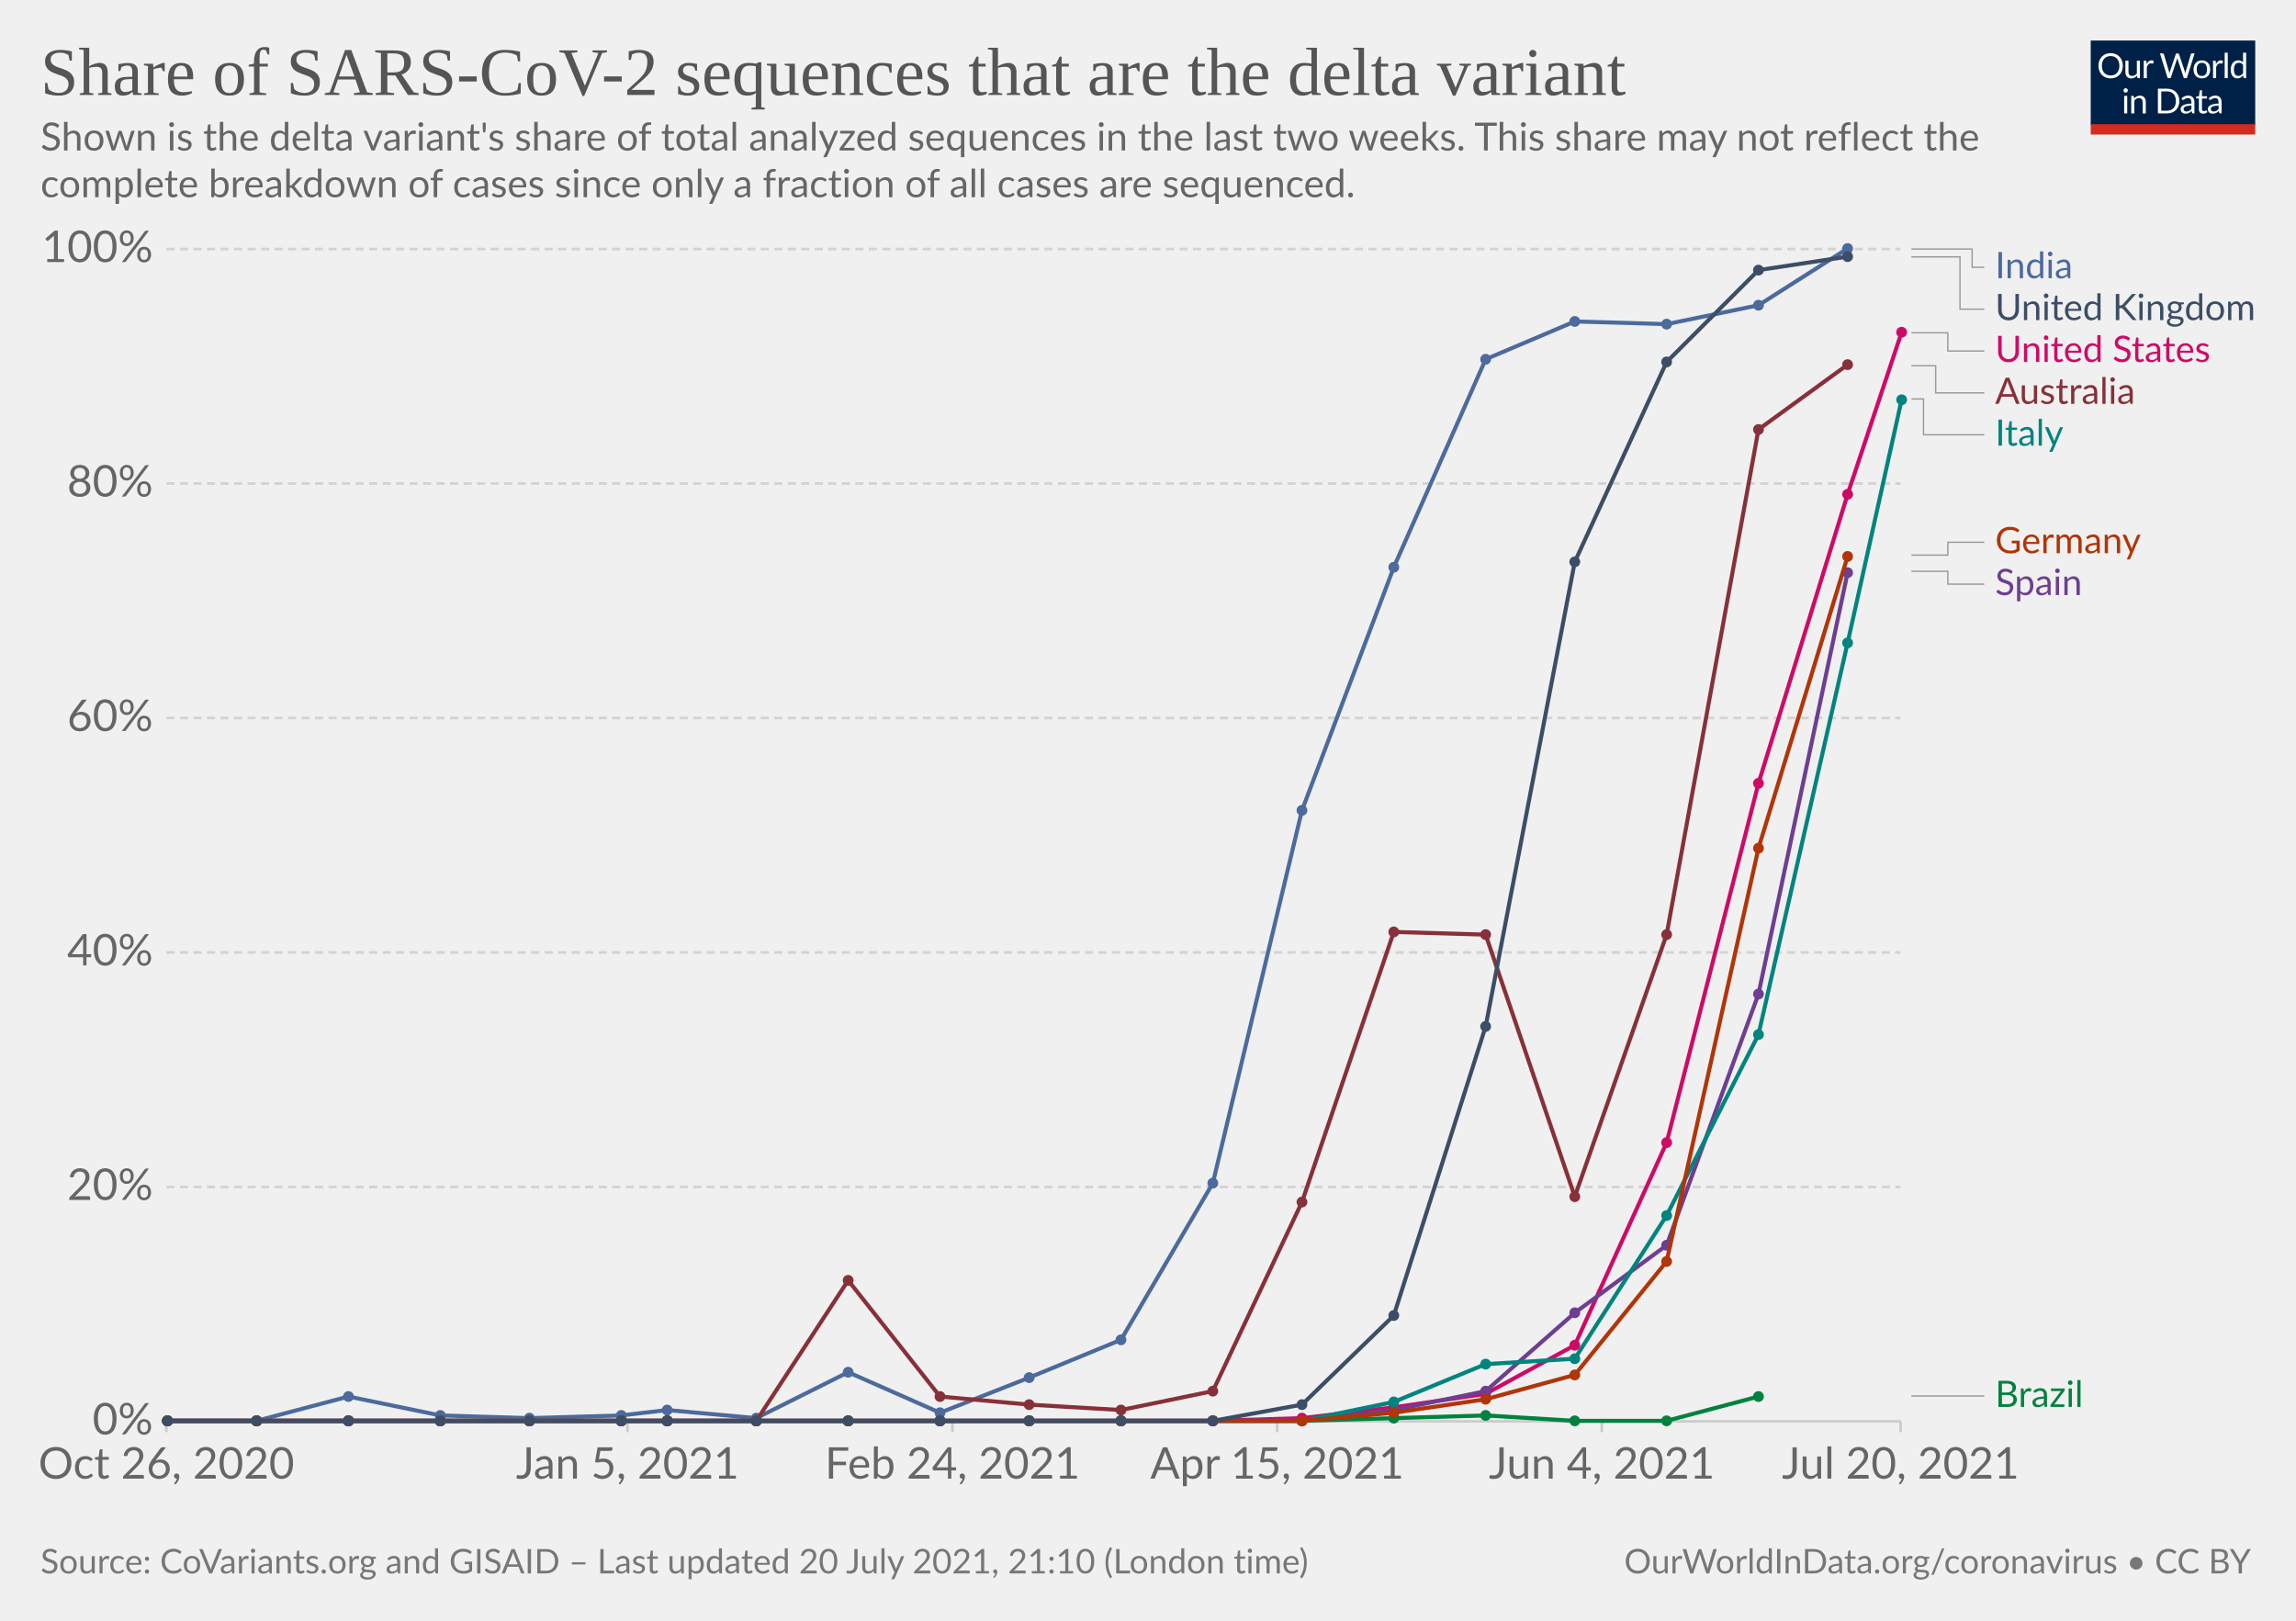
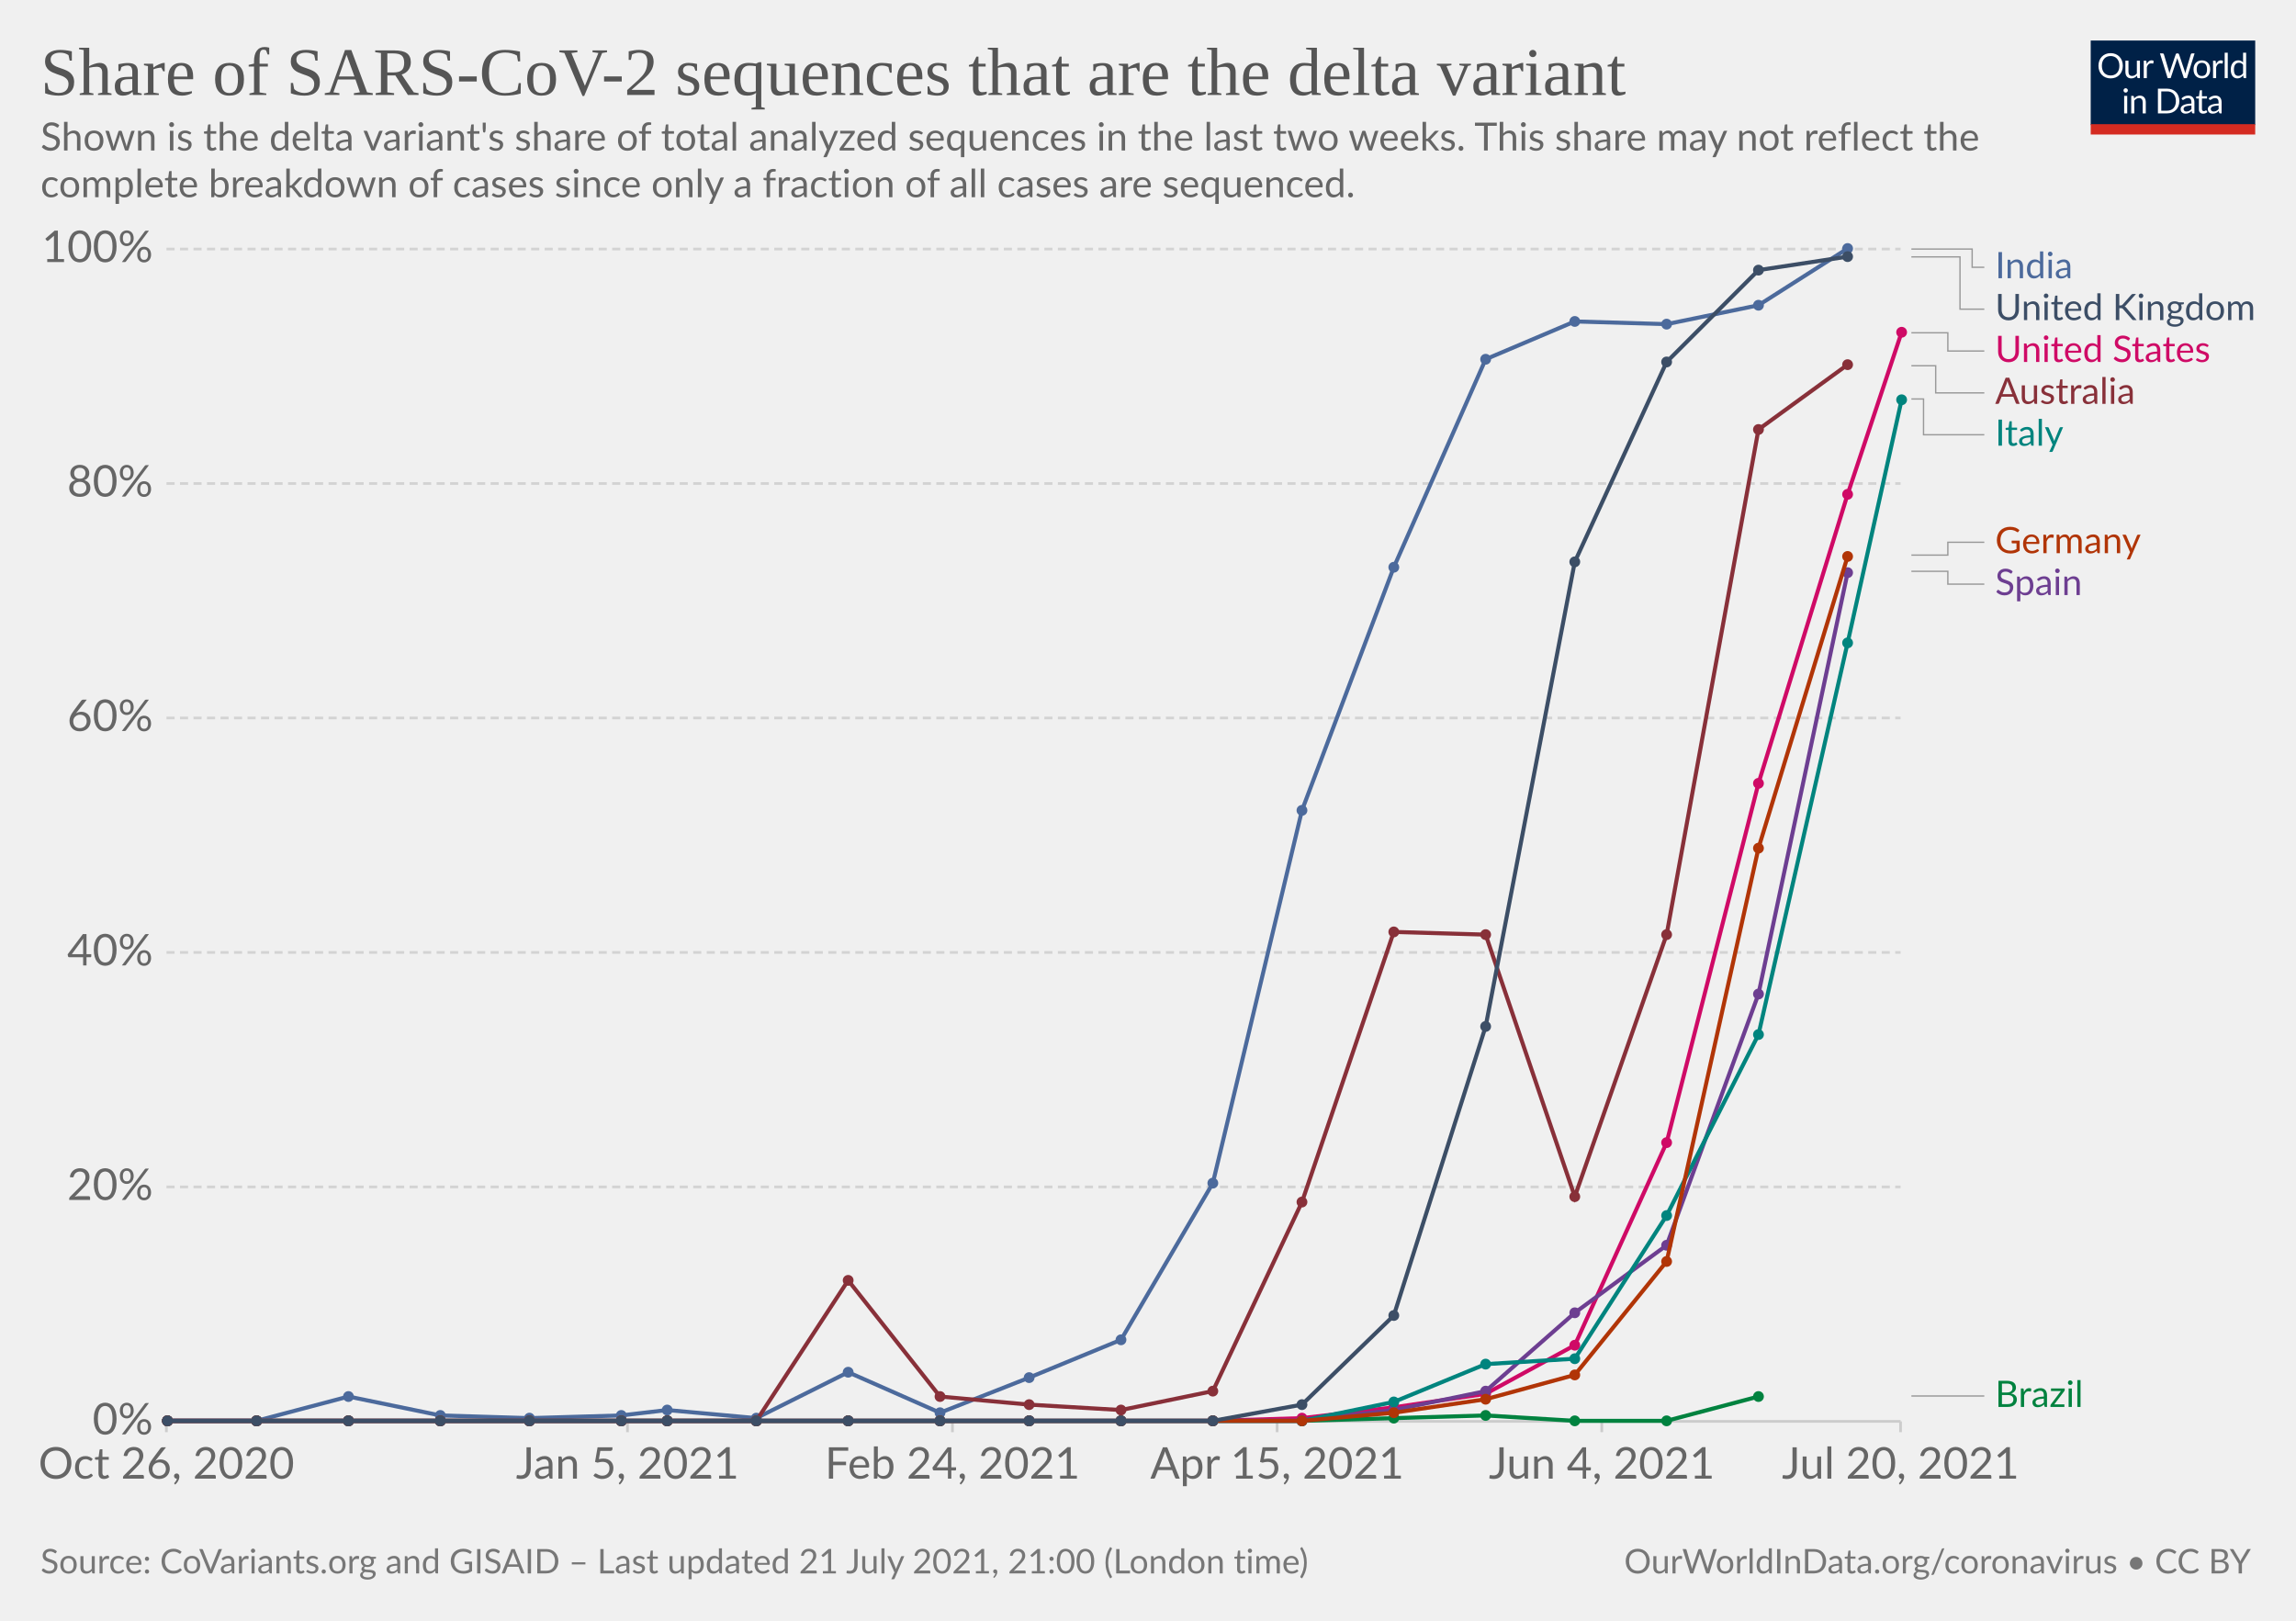
<svg xmlns="http://www.w3.org/2000/svg" version="1.1" style="background-color:#fff;-webkit-font-smoothing:antialiased" width="850" height="600" viewBox="0 0 850 600" font-family="Lato,'Helvetica Neue',Helvetica,Arial,sans-serif" font-size="18" text-rendering="optimizeLegibility">
  <g class="HeaderView">
    <g transform="matrix(.29 0 0 .29 774 15)">
      <svg className="owidLog" width="210" height="120" viewBox="0 0 210 120" fill="none">
        <g clip-path="url(#clip0)">
          <path d="M0 0h210v107.89H0V0z" fill="#002147" />
          <path d="M40.98 32.25c0 2.36-.38 4.53-1.12 6.51a14.26 14.26 0 01-8.1 8.4c-1.9.78-4.02 1.17-6.34 1.17a16.6 16.6 0 01-6.33-1.17 14.31 14.31 0 01-8.08-8.4 18.29 18.29 0 01-1.12-6.51c0-2.36.38-4.53 1.12-6.5.75-1.97 1.8-3.67 3.17-5.1a14.32 14.32 0 014.9-3.34c1.92-.8 4.03-1.19 6.34-1.19 2.32 0 4.43.4 6.34 1.19 1.92.8 3.56 1.9 4.93 3.34a14.87 14.87 0 013.17 5.1 18.1 18.1 0 011.12 6.5zm-4.38 0c0-1.94-.26-3.68-.8-5.22a10.91 10.91 0 00-2.24-3.89 9.68 9.68 0 00-3.52-2.46 11.95 11.95 0 00-4.62-.86c-1.68 0-3.21.28-4.6.86a9.88 9.88 0 00-3.54 2.46 10.91 10.91 0 00-2.24 3.9c-.53 1.53-.8 3.27-.8 5.2 0 1.94.27 3.68.8 5.22a11.17 11.17 0 002.24 3.9 10.01 10.01 0 003.55 2.44c1.38.56 2.9.83 4.6.83s3.24-.27 4.61-.83a9.8 9.8 0 003.52-2.44 11.17 11.17 0 002.25-3.9c.53-1.54.8-3.28.8-5.21zm26.22-6.54V48H60.5c-.56 0-.9-.27-1.05-.81l-.31-2.4a12.45 12.45 0 01-3.26 2.6c-1.2.64-2.58.96-4.13.96-1.22 0-2.3-.2-3.24-.6a6.52 6.52 0 01-2.33-1.7 7.37 7.37 0 01-1.43-2.67c-.3-1.04-.46-2.2-.46-3.45V25.7h3.91v14.22c0 1.68.38 2.99 1.15 3.91.77.93 1.96 1.39 3.54 1.39 1.16 0 2.24-.27 3.23-.82a10.42 10.42 0 002.8-2.28V25.7h3.91zm8.61 4.47a9.94 9.94 0 012.6-3.56 5.64 5.64 0 013.76-1.3c.47 0 .92.05 1.34.15.44.1.83.27 1.17.49l-.3 2.92c-.09.37-.3.55-.66.55-.2 0-.5-.04-.9-.13a6.21 6.21 0 00-3.24.18 4.23 4.23 0 00-1.47.92c-.42.4-.81.9-1.17 1.5-.33.58-.64 1.26-.92 2.02V48H67.7V25.71h2.25c.42 0 .72.08.88.25.16.16.27.44.33.83l.26 3.39zm61.16-13.7L122.75 48h-3.82l-7.99-24.05a21.95 21.95 0 01-.42-1.58 38.36 38.36 0 01-.44 1.58L102.05 48h-3.83L88.4 16.47h3.54c.38 0 .7.1.95.29.26.2.43.43.5.73l6.52 21.9.28 1.28.29 1.46.3-1.46.38-1.27 7.41-21.91c.1-.25.26-.48.51-.69.27-.22.58-.33.95-.33h1.23c.38 0 .69.1.92.29a1.77 1.77 0 01.53.73l7.4 21.9a28.4 28.4 0 01.68 2.62 29.52 29.52 0 01.52-2.61l6.54-21.91a1.31 1.31 0 01.48-.7c.27-.21.58-.32.95-.32h3.32zm9.35 8.88c1.63 0 3.1.27 4.4.82a9.43 9.43 0 015.46 5.94c.5 1.4.74 2.98.74 4.73 0 1.76-.25 3.34-.74 4.75a9.43 9.43 0 01-5.46 5.92c-1.3.52-2.77.79-4.4.79-1.64 0-3.12-.27-4.44-.8a9.42 9.42 0 01-3.35-2.3c-.92-1-1.63-2.2-2.13-3.61-.49-1.41-.73-3-.73-4.75s.24-3.33.73-4.73c.5-1.43 1.2-2.64 2.13-3.63a9.4 9.4 0 013.35-2.31c1.32-.55 2.8-.82 4.44-.82zm0 19.89c2.2 0 3.84-.73 4.93-2.2 1.08-1.48 1.63-3.54 1.63-6.18 0-2.66-.55-4.72-1.63-6.2-1.09-1.49-2.73-2.23-4.93-2.23-1.12 0-2.09.2-2.93.57a5.71 5.71 0 00-2.06 1.65 7.5 7.5 0 00-1.24 2.67c-.26 1.04-.4 2.22-.4 3.54 0 2.64.55 4.7 1.64 6.18 1.1 1.47 2.76 2.2 4.99 2.2zm17.97-15.07a9.94 9.94 0 012.6-3.56 5.64 5.64 0 013.76-1.3c.47 0 .91.05 1.34.15.44.1.83.27 1.16.49l-.28 2.92c-.09.37-.31.55-.66.55-.2 0-.5-.04-.9-.13a6.2 6.2 0 00-3.24.18 4.23 4.23 0 00-1.47.92c-.43.4-.82.9-1.17 1.5a13.1 13.1 0 00-.92 2.02V48h-3.94V25.71h2.24c.43 0 .72.08.88.25.17.16.28.44.33.83l.27 3.39zm15.04-14.59V48h-3.92V15.6h3.92zm19.55 15.43a6.22 6.22 0 00-2.38-2.05 6.7 6.7 0 00-2.86-.6c-2.07 0-3.66.75-4.77 2.23-1.12 1.48-1.68 3.6-1.68 6.33 0 1.46.13 2.7.38 3.74a7.29 7.29 0 001.1 2.56 4.35 4.35 0 001.78 1.45c.7.3 1.5.46 2.4.46 1.29 0 2.41-.3 3.36-.88a9.6 9.6 0 002.67-2.49V31.02zm3.91-15.43V48h-2.33c-.56 0-.9-.27-1.06-.81l-.35-2.71a12.13 12.13 0 01-3.25 2.77 8.28 8.28 0 01-4.23 1.06 7.31 7.31 0 01-6.14-2.9c-.73-.96-1.3-2.15-1.69-3.57a18.35 18.35 0 01.07-9.48 11.29 11.29 0 011.89-3.7 8.7 8.7 0 017.06-3.34 7.96 7.96 0 016.12 2.62V15.59h3.91zM46.61 70.71V93H42.7V70.71h3.91zm.84-7c0 .39-.08.75-.24 1.09a2.81 2.81 0 01-1.52 1.47 2.67 2.67 0 01-2.16 0 2.9 2.9 0 01-1.45-1.47 2.67 2.67 0 010-2.16c.15-.35.35-.65.6-.9.25-.27.53-.47.85-.62a2.67 2.67 0 012.16 0c.35.15.65.35.9.62.27.25.47.55.62.9.16.34.24.7.24 1.08zm7.97 10.24c.49-.54 1-1.04 1.54-1.48a9.85 9.85 0 013.66-1.84 8.96 8.96 0 015.43.35c.94.4 1.72.97 2.33 1.71a7.36 7.36 0 011.43 2.67c.32 1.04.49 2.19.49 3.45V93h-3.94V78.81c0-1.69-.4-3-1.17-3.92-.76-.93-1.93-1.4-3.5-1.4a6.6 6.6 0 00-3.25.83c-1 .56-1.92 1.31-2.77 2.27V93h-3.94V70.71h2.35c.56 0 .9.28 1.04.82l.3 2.42zm57.7 3.3c0 2.36-.37 4.5-1.11 6.44a14.3 14.3 0 01-3.17 4.98 14.1 14.1 0 01-4.93 3.2c-1.9.76-4.02 1.13-6.33 1.13H85.8V61.47h11.77c2.31 0 4.42.39 6.33 1.15a13.8 13.8 0 018.1 8.18 17.75 17.75 0 011.12 6.45zm-4.37 0c0-1.94-.26-3.67-.8-5.2a10.94 10.94 0 00-2.23-3.87 9.57 9.57 0 00-3.53-2.42 12.23 12.23 0 00-4.61-.83h-7.5v24.62h7.5c1.7 0 3.24-.28 4.61-.84a9.7 9.7 0 003.53-2.4 10.94 10.94 0 002.24-3.87c.53-1.53.8-3.26.8-5.2zm19.8 5.72c-1.8.06-3.34.2-4.62.44-1.26.22-2.3.51-3.1.88-.8.36-1.37.8-1.74 1.3-.35.5-.53 1.05-.53 1.67 0 .58.1 1.1.3 1.52a3 3 0 00.76 1.05c.34.27.73.46 1.17.6a6.13 6.13 0 001.45.17 7.28 7.28 0 003.5-.81 11.95 11.95 0 002.82-2.2v-4.62zm-12.65-9.11a12.73 12.73 0 013.98-2.66c1.43-.59 3-.88 4.73-.88 1.25 0 2.36.2 3.33.61a6.81 6.81 0 013.94 4.38c.33 1.04.5 2.19.5 3.43V93h-1.74a1.8 1.8 0 01-.88-.18c-.2-.13-.36-.38-.48-.74l-.44-2.12-1.72 1.46a9.48 9.48 0 01-3.74 1.7c-.69.15-1.46.23-2.3.23-.87 0-1.69-.12-2.45-.35a5.34 5.34 0 01-3.34-2.93 6.64 6.64 0 01-.49-2.64c0-.88.25-1.72.73-2.53a6.33 6.33 0 012.35-2.17c1.09-.63 2.5-1.15 4.25-1.54 1.75-.41 3.89-.65 6.42-.7v-1.75c0-1.73-.37-3.03-1.12-3.91-.75-.9-1.84-1.34-3.28-1.34-.97 0-1.78.12-2.44.37-.64.23-1.2.5-1.7.81l-1.23.82c-.33.23-.67.35-1 .35-.27 0-.5-.07-.69-.2a2.1 2.1 0 01-.48-.53l-.7-1.25zm27.67 19.5c-1.76 0-3.12-.5-4.07-1.48-.94-.98-1.41-2.4-1.41-4.25V74h-2.68a.9.9 0 01-.6-.2c-.16-.14-.24-.36-.24-.66v-1.56l3.65-.46.9-6.89a.9.9 0 01.29-.52.88.88 0 01.62-.22H142v7.67h6.44V74H142v13.38c0 .94.22 1.63.68 2.09.45.45 1.04.68 1.76.68a3.21 3.21 0 001.85-.53l.55-.35c.16-.12.3-.18.41-.18.2 0 .4.13.55.38l1.15 1.87a7.45 7.45 0 01-2.44 1.5 8.53 8.53 0 01-2.95.52zm19.68-10.4c-1.8.07-3.34.21-4.62.45-1.26.22-2.3.51-3.1.88-.8.36-1.37.8-1.74 1.3-.35.5-.53 1.05-.53 1.67 0 .58.1 1.1.3 1.52a2.9 2.9 0 00.76 1.05c.34.27.73.46 1.17.6a6.13 6.13 0 001.45.17 7.3 7.3 0 003.5-.81 12.04 12.04 0 002.82-2.2v-4.62zm-12.65-9.1a12.72 12.72 0 013.99-2.66c1.42-.59 3-.88 4.72-.88 1.25 0 2.36.2 3.33.61a6.81 6.81 0 013.94 4.38c.33 1.04.5 2.19.5 3.43V93h-1.74a1.8 1.8 0 01-.88-.18c-.2-.13-.36-.38-.48-.74l-.44-2.12-1.72 1.46a9.48 9.48 0 01-3.74 1.7c-.69.15-1.46.23-2.3.23-.87 0-1.69-.12-2.45-.35a5.33 5.33 0 01-3.34-2.93 6.62 6.62 0 01-.49-2.64c0-.88.25-1.72.73-2.53a6.33 6.33 0 012.35-2.17c1.09-.63 2.5-1.15 4.25-1.54a31.2 31.2 0 016.42-.7v-1.75c0-1.73-.37-3.03-1.12-3.91-.75-.9-1.84-1.34-3.28-1.34-.97 0-1.78.12-2.44.37-.64.23-1.2.5-1.7.81l-1.22.82c-.34.23-.68.35-1.02.35-.26 0-.49-.07-.68-.2a1.88 1.88 0 01-.48-.53l-.7-1.25zM40.98 32.25c0 2.36-.38 4.53-1.12 6.51a14.26 14.26 0 01-8.1 8.4c-1.9.78-4.02 1.17-6.34 1.17a16.6 16.6 0 01-6.33-1.17 14.31 14.31 0 01-8.08-8.4 18.29 18.29 0 01-1.12-6.51c0-2.36.38-4.53 1.12-6.5.75-1.97 1.8-3.67 3.17-5.1a14.32 14.32 0 014.9-3.34c1.92-.8 4.03-1.19 6.34-1.19 2.32 0 4.43.4 6.34 1.19 1.92.8 3.56 1.9 4.93 3.34a14.87 14.87 0 013.17 5.1 18.1 18.1 0 011.12 6.5zm-4.38 0c0-1.94-.26-3.68-.8-5.22a10.91 10.91 0 00-2.24-3.89 9.68 9.68 0 00-3.52-2.46 11.95 11.95 0 00-4.62-.86c-1.68 0-3.21.28-4.6.86a9.88 9.88 0 00-3.54 2.46 10.91 10.91 0 00-2.24 3.9c-.53 1.53-.8 3.27-.8 5.2 0 1.94.27 3.68.8 5.22a11.17 11.17 0 002.24 3.9 10.01 10.01 0 003.55 2.44c1.38.56 2.9.83 4.6.83s3.24-.27 4.61-.83a9.8 9.8 0 003.52-2.44 11.17 11.17 0 002.25-3.9c.53-1.54.8-3.28.8-5.21zm26.22-6.54V48H60.5c-.56 0-.9-.27-1.05-.81l-.31-2.4a12.45 12.45 0 01-3.26 2.6c-1.2.64-2.58.96-4.13.96-1.22 0-2.3-.2-3.24-.6a6.52 6.52 0 01-2.33-1.7 7.37 7.37 0 01-1.43-2.67c-.3-1.04-.46-2.2-.46-3.45V25.7h3.91v14.22c0 1.68.38 2.99 1.15 3.91.77.93 1.96 1.39 3.54 1.39 1.16 0 2.24-.27 3.23-.82a10.42 10.42 0 002.8-2.28V25.7h3.91zm8.61 4.47a9.94 9.94 0 012.6-3.56 5.64 5.64 0 013.76-1.3c.47 0 .92.05 1.34.15.44.1.83.27 1.17.49l-.3 2.92c-.09.37-.3.55-.66.55-.2 0-.5-.04-.9-.13a6.21 6.21 0 00-3.24.18 4.23 4.23 0 00-1.47.92c-.42.4-.81.9-1.17 1.5-.33.58-.64 1.26-.92 2.02V48H67.7V25.71h2.25c.42 0 .72.08.88.25.16.16.27.44.33.83l.26 3.39zm61.16-13.7L122.75 48h-3.82l-7.99-24.05a21.95 21.95 0 01-.42-1.58 38.36 38.36 0 01-.44 1.58L102.05 48h-3.83L88.4 16.47h3.54c.38 0 .7.1.95.29.26.2.43.43.5.73l6.52 21.9.28 1.28.29 1.46.3-1.46.38-1.27 7.41-21.91c.1-.25.26-.48.51-.69.27-.22.58-.33.95-.33h1.23c.38 0 .69.1.92.29a1.77 1.77 0 01.53.73l7.4 21.9a28.4 28.4 0 01.68 2.62 29.52 29.52 0 01.52-2.61l6.54-21.91a1.31 1.31 0 01.48-.7c.27-.21.58-.32.95-.32h3.32zm9.35 8.88c1.63 0 3.1.27 4.4.82a9.43 9.43 0 015.46 5.94c.5 1.4.74 2.98.74 4.73 0 1.76-.25 3.34-.74 4.75a9.43 9.43 0 01-5.46 5.92c-1.3.52-2.77.79-4.4.79-1.64 0-3.12-.27-4.44-.8a9.42 9.42 0 01-3.35-2.3c-.92-1-1.63-2.2-2.13-3.61-.49-1.41-.73-3-.73-4.75s.24-3.33.73-4.73c.5-1.43 1.2-2.64 2.13-3.63a9.4 9.4 0 013.35-2.31c1.32-.55 2.8-.82 4.44-.82zm0 19.89c2.2 0 3.84-.73 4.93-2.2 1.08-1.48 1.63-3.54 1.63-6.18 0-2.66-.55-4.72-1.63-6.2-1.09-1.49-2.73-2.23-4.93-2.23-1.12 0-2.09.2-2.93.57a5.71 5.71 0 00-2.06 1.65 7.5 7.5 0 00-1.24 2.67c-.26 1.04-.4 2.22-.4 3.54 0 2.64.55 4.7 1.64 6.18 1.1 1.47 2.76 2.2 4.99 2.2zm17.97-15.07a9.94 9.94 0 012.6-3.56 5.64 5.64 0 013.76-1.3c.47 0 .91.05 1.34.15.44.1.83.27 1.16.49l-.28 2.92c-.09.37-.31.55-.66.55-.2 0-.5-.04-.9-.13a6.2 6.2 0 00-3.24.18 4.23 4.23 0 00-1.47.92c-.43.4-.82.9-1.17 1.5a13.1 13.1 0 00-.92 2.02V48h-3.94V25.71h2.24c.43 0 .72.08.88.25.17.16.28.44.33.83l.27 3.39zm15.04-14.59V48h-3.92V15.6h3.92zm19.55 15.43a6.22 6.22 0 00-2.38-2.05 6.7 6.7 0 00-2.86-.6c-2.07 0-3.66.75-4.77 2.23-1.12 1.48-1.68 3.6-1.68 6.33 0 1.46.13 2.7.38 3.74a7.29 7.29 0 001.1 2.56 4.35 4.35 0 001.78 1.45c.7.3 1.5.46 2.4.46 1.29 0 2.41-.3 3.36-.88a9.6 9.6 0 002.67-2.49V31.02zm3.91-15.43V48h-2.33c-.56 0-.9-.27-1.06-.81l-.35-2.71a12.13 12.13 0 01-3.25 2.77 8.28 8.28 0 01-4.23 1.06 7.31 7.31 0 01-6.14-2.9c-.73-.96-1.3-2.15-1.69-3.57a18.35 18.35 0 01.07-9.48 11.29 11.29 0 011.89-3.7 8.7 8.7 0 017.06-3.34 7.96 7.96 0 016.12 2.62V15.59h3.91zM46.61 70.71V93H42.7V70.71h3.91zm.84-7c0 .39-.08.75-.24 1.09a2.81 2.81 0 01-1.52 1.47 2.67 2.67 0 01-2.16 0 2.9 2.9 0 01-1.45-1.47 2.67 2.67 0 010-2.16c.15-.35.35-.65.6-.9.25-.27.53-.47.85-.62a2.67 2.67 0 012.16 0c.35.15.65.35.9.62.27.25.47.55.62.9.16.34.24.7.24 1.08zm7.97 10.24c.49-.54 1-1.04 1.54-1.48a9.85 9.85 0 013.66-1.84 8.96 8.96 0 015.43.35c.94.4 1.72.97 2.33 1.71a7.36 7.36 0 011.43 2.67c.32 1.04.49 2.19.49 3.45V93h-3.94V78.81c0-1.69-.4-3-1.17-3.92-.76-.93-1.93-1.4-3.5-1.4a6.6 6.6 0 00-3.25.83c-1 .56-1.92 1.31-2.77 2.27V93h-3.94V70.71h2.35c.56 0 .9.28 1.04.82l.3 2.42zm57.7 3.3c0 2.36-.37 4.5-1.11 6.44a14.3 14.3 0 01-3.17 4.98 14.1 14.1 0 01-4.93 3.2c-1.9.76-4.02 1.13-6.33 1.13H85.8V61.47h11.77c2.31 0 4.42.39 6.33 1.15a13.8 13.8 0 018.1 8.18 17.75 17.75 0 011.12 6.45zm-4.37 0c0-1.94-.26-3.67-.8-5.2a10.94 10.94 0 00-2.23-3.87 9.57 9.57 0 00-3.53-2.42 12.23 12.23 0 00-4.61-.83h-7.5v24.62h7.5c1.7 0 3.24-.28 4.61-.84a9.7 9.7 0 003.53-2.4 10.94 10.94 0 002.24-3.87c.53-1.53.8-3.26.8-5.2zm19.8 5.72c-1.8.06-3.34.2-4.62.44-1.26.22-2.3.51-3.1.88-.8.36-1.37.8-1.74 1.3-.35.5-.53 1.05-.53 1.67 0 .58.1 1.1.3 1.52a3 3 0 00.76 1.05c.34.27.73.46 1.17.6a6.13 6.13 0 001.45.17 7.28 7.28 0 003.5-.81 11.95 11.95 0 002.82-2.2v-4.62zm-12.65-9.11a12.73 12.73 0 013.98-2.66c1.43-.59 3-.88 4.73-.88 1.25 0 2.36.2 3.33.61a6.81 6.81 0 013.94 4.38c.33 1.04.5 2.19.5 3.43V93h-1.74a1.8 1.8 0 01-.88-.18c-.2-.13-.36-.38-.48-.74l-.44-2.12-1.72 1.46a9.48 9.48 0 01-3.74 1.7c-.69.15-1.46.23-2.3.23-.87 0-1.69-.12-2.45-.35a5.34 5.34 0 01-3.34-2.93 6.64 6.64 0 01-.49-2.64c0-.88.25-1.72.73-2.53a6.33 6.33 0 012.35-2.17c1.09-.63 2.5-1.15 4.25-1.54 1.75-.41 3.89-.65 6.42-.7v-1.75c0-1.73-.37-3.03-1.12-3.91-.75-.9-1.84-1.34-3.28-1.34-.97 0-1.78.12-2.44.37-.64.23-1.2.5-1.7.81l-1.23.82c-.33.23-.67.35-1 .35-.27 0-.5-.07-.69-.2a2.1 2.1 0 01-.48-.53l-.7-1.25zm27.67 19.5c-1.76 0-3.12-.5-4.07-1.48-.94-.98-1.41-2.4-1.41-4.25V74h-2.68a.9.9 0 01-.6-.2c-.16-.14-.24-.36-.24-.66v-1.56l3.65-.46.9-6.89a.9.9 0 01.29-.52.88.88 0 01.62-.22H142v7.67h6.44V74H142v13.38c0 .94.22 1.63.68 2.09.45.45 1.04.68 1.76.68a3.21 3.21 0 001.85-.53l.55-.35c.16-.12.3-.18.41-.18.2 0 .4.13.55.38l1.15 1.87a7.45 7.45 0 01-2.44 1.5 8.53 8.53 0 01-2.95.52zm19.68-10.4c-1.8.07-3.34.21-4.62.45-1.26.22-2.3.51-3.1.88-.8.36-1.37.8-1.74 1.3-.35.5-.53 1.05-.53 1.67 0 .58.1 1.1.3 1.52a2.9 2.9 0 00.76 1.05c.34.27.73.46 1.17.6a6.13 6.13 0 001.45.17 7.3 7.3 0 003.5-.81 12.04 12.04 0 002.82-2.2v-4.62zm-12.65-9.1a12.72 12.72 0 013.99-2.66c1.42-.59 3-.88 4.72-.88 1.25 0 2.36.2 3.33.61a6.81 6.81 0 013.94 4.38c.33 1.04.5 2.19.5 3.43V93h-1.74a1.8 1.8 0 01-.88-.18c-.2-.13-.36-.38-.48-.74l-.44-2.12-1.72 1.46a9.48 9.48 0 01-3.74 1.7c-.69.15-1.46.23-2.3.23-.87 0-1.69-.12-2.45-.35a5.33 5.33 0 01-3.34-2.93 6.62 6.62 0 01-.49-2.64c0-.88.25-1.72.73-2.53a6.33 6.33 0 012.35-2.17c1.09-.63 2.5-1.15 4.25-1.54a31.2 31.2 0 016.42-.7v-1.75c0-1.73-.37-3.03-1.12-3.91-.75-.9-1.84-1.34-3.28-1.34-.97 0-1.78.12-2.44.37-.64.23-1.2.5-1.7.81l-1.22.82c-.34.23-.68.35-1.02.35-.26 0-.49-.07-.68-.2a1.88 1.88 0 01-.48-.53l-.7-1.25zM40.98 32.25c0 2.36-.38 4.53-1.12 6.51a14.26 14.26 0 01-8.1 8.4c-1.9.78-4.02 1.17-6.34 1.17a16.6 16.6 0 01-6.33-1.17 14.31 14.31 0 01-8.08-8.4 18.29 18.29 0 01-1.12-6.51c0-2.36.38-4.53 1.12-6.5.75-1.97 1.8-3.67 3.17-5.1a14.32 14.32 0 014.9-3.34c1.92-.8 4.03-1.19 6.34-1.19 2.32 0 4.43.4 6.34 1.19 1.92.8 3.56 1.9 4.93 3.34a14.87 14.87 0 013.17 5.1 18.1 18.1 0 011.12 6.5zm-4.38 0c0-1.94-.26-3.68-.8-5.22a10.91 10.91 0 00-2.24-3.89 9.68 9.68 0 00-3.52-2.46 11.95 11.95 0 00-4.62-.86c-1.68 0-3.21.28-4.6.86a9.88 9.88 0 00-3.54 2.46 10.91 10.91 0 00-2.24 3.9c-.53 1.53-.8 3.27-.8 5.2 0 1.94.27 3.68.8 5.22a11.17 11.17 0 002.24 3.9 10.01 10.01 0 003.55 2.44c1.38.56 2.9.83 4.6.83s3.24-.27 4.61-.83a9.8 9.8 0 003.52-2.44 11.17 11.17 0 002.25-3.9c.53-1.54.8-3.28.8-5.21zm26.22-6.54V48H60.5c-.56 0-.9-.27-1.05-.81l-.31-2.4a12.45 12.45 0 01-3.26 2.6c-1.2.64-2.58.96-4.13.96-1.22 0-2.3-.2-3.24-.6a6.52 6.52 0 01-2.33-1.7 7.37 7.37 0 01-1.43-2.67c-.3-1.04-.46-2.2-.46-3.45V25.7h3.91v14.22c0 1.68.38 2.99 1.15 3.91.77.93 1.96 1.39 3.54 1.39 1.16 0 2.24-.27 3.23-.82a10.42 10.42 0 002.8-2.28V25.7h3.91zm8.61 4.47a9.94 9.94 0 012.6-3.56 5.64 5.64 0 013.76-1.3c.47 0 .92.05 1.34.15.44.1.83.27 1.17.49l-.3 2.92c-.09.37-.3.55-.66.55-.2 0-.5-.04-.9-.13a6.21 6.21 0 00-3.24.18 4.23 4.23 0 00-1.47.92c-.42.4-.81.9-1.17 1.5-.33.58-.64 1.26-.92 2.02V48H67.7V25.71h2.25c.42 0 .72.08.88.25.16.16.27.44.33.83l.26 3.39zm61.16-13.7L122.75 48h-3.82l-7.99-24.05a21.95 21.95 0 01-.42-1.58 38.36 38.36 0 01-.44 1.58L102.05 48h-3.83L88.4 16.47h3.54c.38 0 .7.1.95.29.26.2.43.43.5.73l6.52 21.9.28 1.28.29 1.46.3-1.46.38-1.27 7.41-21.91c.1-.25.26-.48.51-.69.27-.22.58-.33.95-.33h1.23c.38 0 .69.1.92.29a1.77 1.77 0 01.53.73l7.4 21.9a28.4 28.4 0 01.68 2.62 29.52 29.52 0 01.52-2.61l6.54-21.91a1.31 1.31 0 01.48-.7c.27-.21.58-.32.95-.32h3.32zm9.35 8.88c1.63 0 3.1.27 4.4.82a9.43 9.43 0 015.46 5.94c.5 1.4.74 2.98.74 4.73 0 1.76-.25 3.34-.74 4.75a9.43 9.43 0 01-5.46 5.92c-1.3.52-2.77.79-4.4.79-1.64 0-3.12-.27-4.44-.8a9.42 9.42 0 01-3.35-2.3c-.92-1-1.63-2.2-2.13-3.61-.49-1.41-.73-3-.73-4.75s.24-3.33.73-4.73c.5-1.43 1.2-2.64 2.13-3.63a9.4 9.4 0 013.35-2.31c1.32-.55 2.8-.82 4.44-.82zm0 19.89c2.2 0 3.84-.73 4.93-2.2 1.08-1.48 1.63-3.54 1.63-6.18 0-2.66-.55-4.72-1.63-6.2-1.09-1.49-2.73-2.23-4.93-2.23-1.12 0-2.09.2-2.93.57a5.71 5.71 0 00-2.06 1.65 7.5 7.5 0 00-1.24 2.67c-.26 1.04-.4 2.22-.4 3.54 0 2.64.55 4.7 1.64 6.18 1.1 1.47 2.76 2.2 4.99 2.2zm17.97-15.07a9.94 9.94 0 012.6-3.56 5.64 5.64 0 013.76-1.3c.47 0 .91.05 1.34.15.44.1.83.27 1.16.49l-.28 2.92c-.09.37-.31.55-.66.55-.2 0-.5-.04-.9-.13a6.2 6.2 0 00-3.24.18 4.23 4.23 0 00-1.47.92c-.43.4-.82.9-1.17 1.5a13.1 13.1 0 00-.92 2.02V48h-3.94V25.71h2.24c.43 0 .72.08.88.25.17.16.28.44.33.83l.27 3.39zm15.04-14.59V48h-3.92V15.6h3.92zm19.55 15.43a6.22 6.22 0 00-2.38-2.05 6.7 6.7 0 00-2.86-.6c-2.07 0-3.66.75-4.77 2.23-1.12 1.48-1.68 3.6-1.68 6.33 0 1.46.13 2.7.38 3.74a7.29 7.29 0 001.1 2.56 4.35 4.35 0 001.78 1.45c.7.3 1.5.46 2.4.46 1.29 0 2.41-.3 3.36-.88a9.6 9.6 0 002.67-2.49V31.02zm3.91-15.43V48h-2.33c-.56 0-.9-.27-1.06-.81l-.35-2.71a12.13 12.13 0 01-3.25 2.77 8.28 8.28 0 01-4.23 1.06 7.31 7.31 0 01-6.14-2.9c-.73-.96-1.3-2.15-1.69-3.57a18.35 18.35 0 01.07-9.48 11.29 11.29 0 011.89-3.7 8.7 8.7 0 017.06-3.34 7.96 7.96 0 016.12 2.62V15.59h3.91zM46.61 70.71V93H42.7V70.71h3.91zm.84-7c0 .39-.08.75-.24 1.09a2.81 2.81 0 01-1.52 1.47 2.67 2.67 0 01-2.16 0 2.9 2.9 0 01-1.45-1.47 2.67 2.67 0 010-2.16c.15-.35.35-.65.6-.9.25-.27.53-.47.85-.62a2.67 2.67 0 012.16 0c.35.15.65.35.9.62.27.25.47.55.62.9.16.34.24.7.24 1.08zm7.97 10.24c.49-.54 1-1.04 1.54-1.48a9.85 9.85 0 013.66-1.84 8.96 8.96 0 015.43.35c.94.4 1.72.97 2.33 1.71a7.36 7.36 0 011.43 2.67c.32 1.04.49 2.19.49 3.45V93h-3.94V78.81c0-1.69-.4-3-1.17-3.92-.76-.93-1.93-1.4-3.5-1.4a6.6 6.6 0 00-3.25.83c-1 .56-1.92 1.31-2.77 2.27V93h-3.94V70.71h2.35c.56 0 .9.28 1.04.82l.3 2.42zm57.7 3.3c0 2.36-.37 4.5-1.11 6.44a14.3 14.3 0 01-3.17 4.98 14.1 14.1 0 01-4.93 3.2c-1.9.76-4.02 1.13-6.33 1.13H85.8V61.47h11.77c2.31 0 4.42.39 6.33 1.15a13.8 13.8 0 018.1 8.18 17.75 17.75 0 011.12 6.45zm-4.37 0c0-1.94-.26-3.67-.8-5.2a10.94 10.94 0 00-2.23-3.87 9.57 9.57 0 00-3.53-2.42 12.23 12.23 0 00-4.61-.83h-7.5v24.62h7.5c1.7 0 3.24-.28 4.61-.84a9.7 9.7 0 003.53-2.4 10.94 10.94 0 002.24-3.87c.53-1.53.8-3.26.8-5.2zm19.8 5.72c-1.8.06-3.34.2-4.62.44-1.26.22-2.3.51-3.1.88-.8.36-1.37.8-1.74 1.3-.35.5-.53 1.05-.53 1.67 0 .58.1 1.1.3 1.52a3 3 0 00.76 1.05c.34.27.73.46 1.17.6a6.13 6.13 0 001.45.17 7.28 7.28 0 003.5-.81 11.95 11.95 0 002.82-2.2v-4.62zm-12.65-9.11a12.73 12.73 0 013.98-2.66c1.43-.59 3-.88 4.73-.88 1.25 0 2.36.2 3.33.61a6.81 6.81 0 013.94 4.38c.33 1.04.5 2.19.5 3.43V93h-1.74a1.8 1.8 0 01-.88-.18c-.2-.13-.36-.38-.48-.74l-.44-2.12-1.72 1.46a9.48 9.48 0 01-3.74 1.7c-.69.15-1.46.23-2.3.23-.87 0-1.69-.12-2.45-.35a5.34 5.34 0 01-3.34-2.93 6.64 6.64 0 01-.49-2.64c0-.88.25-1.72.73-2.53a6.33 6.33 0 012.35-2.17c1.09-.63 2.5-1.15 4.25-1.54 1.75-.41 3.89-.65 6.42-.7v-1.75c0-1.73-.37-3.03-1.12-3.91-.75-.9-1.84-1.34-3.28-1.34-.97 0-1.78.12-2.44.37-.64.23-1.2.5-1.7.81l-1.23.82c-.33.23-.67.35-1 .35-.27 0-.5-.07-.69-.2a2.1 2.1 0 01-.48-.53l-.7-1.25zm27.67 19.5c-1.76 0-3.12-.5-4.07-1.48-.94-.98-1.41-2.4-1.41-4.25V74h-2.68a.9.9 0 01-.6-.2c-.16-.14-.24-.36-.24-.66v-1.56l3.65-.46.9-6.89a.9.9 0 01.29-.52.88.88 0 01.62-.22H142v7.67h6.44V74H142v13.38c0 .94.22 1.63.68 2.09.45.45 1.04.68 1.76.68a3.21 3.21 0 001.85-.53l.55-.35c.16-.12.3-.18.41-.18.2 0 .4.13.55.38l1.15 1.87a7.45 7.45 0 01-2.44 1.5 8.53 8.53 0 01-2.95.52zm19.68-10.4c-1.8.07-3.34.21-4.62.45-1.26.22-2.3.51-3.1.88-.8.36-1.37.8-1.74 1.3-.35.5-.53 1.05-.53 1.67 0 .58.1 1.1.3 1.52a2.9 2.9 0 00.76 1.05c.34.27.73.46 1.17.6a6.13 6.13 0 001.45.17 7.3 7.3 0 003.5-.81 12.04 12.04 0 002.82-2.2v-4.62zm-12.65-9.1a12.72 12.72 0 013.99-2.66c1.42-.59 3-.88 4.72-.88 1.25 0 2.36.2 3.33.61a6.81 6.81 0 013.94 4.38c.33 1.04.5 2.19.5 3.43V93h-1.74a1.8 1.8 0 01-.88-.18c-.2-.13-.36-.38-.48-.74l-.44-2.12-1.72 1.46a9.48 9.48 0 01-3.74 1.7c-.69.15-1.46.23-2.3.23-.87 0-1.69-.12-2.45-.35a5.33 5.33 0 01-3.34-2.93 6.62 6.62 0 01-.49-2.64c0-.88.25-1.72.73-2.53a6.33 6.33 0 012.35-2.17c1.09-.63 2.5-1.15 4.25-1.54a31.2 31.2 0 016.42-.7v-1.75c0-1.73-.37-3.03-1.12-3.91-.75-.9-1.84-1.34-3.28-1.34-.97 0-1.78.12-2.44.37-.64.23-1.2.5-1.7.81l-1.22.82c-.34.23-.68.35-1.02.35-.26 0-.49-.07-.68-.2a1.88 1.88 0 01-.48-.53l-.7-1.25z" fill="#fff" />
          <path fill="#D42B21" d="M0 106.79h210V120H0z" />
        </g>
        <defs>
          <clipPath id="clip0">
            <path fill="#fff" d="M0 0h210v120H0z" />
          </clipPath>
        </defs>
      </svg>
    </g>
    <a href="https://ourworldindata.org/grapher/covid-cases-delta?country=AUS~BRA~GBR~USA~ITA~ESP~DEU~IND" target="_blank" rel="noopener" font-family="&quot;Playfair Display&quot;,Georgia,&quot;Times New Roman&quot;,serif">
      <text font-size="25.2" x="15" y="35.2" fill="#555">
        <tspan x="15" y="35.16">Share of SARS-CoV-2 sequences that are the delta variant</tspan>
      </text>
    </a>
    <text font-size="14.4" x="15" y="55.7" fill="#666">
      <tspan x="15" y="55.72">Shown is the delta variant's share of total analyzed sequences in the last two weeks. This share may not reflect the</tspan>
      <tspan x="15" y="73">complete breakdown of cases since only a fraction of all cases are sequenced.</tspan>
    </text>
  </g>
  <g class="LineChart">
    <defs>
      <clipPath id="a">
        <path d="M51.63 74.2h830v910.4h-830z" />
      </clipPath>
    </defs>
    <g class="DualAxisView">
      <g class="HorizontalAxis">
        <path stroke="#ccc" d="M61.6 526.2v4M232.3 526.2v4M352.6 526.2v4M472.8 526.2v4M593 526.2v4M703.6 526.2v4" />
        <text x="61.6" y="547.4" fill="#666" text-anchor="middle" font-size="16.2">Oct 26, 2020</text>
        <text x="232.3" y="547.4" fill="#666" text-anchor="middle" font-size="16.2">Jan 5, 2021</text>
        <text x="352.6" y="547.4" fill="#666" text-anchor="middle" font-size="16.2">Feb 24, 2021</text>
        <text x="472.8" y="547.4" fill="#666" text-anchor="middle" font-size="16.2">Apr 15, 2021</text>
        <text x="593" y="547.4" fill="#666" text-anchor="middle" font-size="16.2">Jun 4, 2021</text>
        <text x="703.6" y="547.4" fill="#666" text-anchor="middle" font-size="16.2">Jul 20, 2021</text>
      </g>
      <g class="VerticalAxis" fill="#666" dominant-baseline="middle" text-anchor="end" font-size="16.2">
        <text x="56.63" y="526.2">0%</text>
        <text x="56.63" y="439.4">20%</text>
        <text x="56.63" y="352.6">40%</text>
        <text x="56.63" y="265.8">60%</text>
        <text x="56.63" y="179">80%</text>
        <text x="56.63" y="92.2">100%</text>
      </g>
      <g class="AxisGridLines horizontalLines">
        <path stroke="#ccc" d="M61.63 526.2h641.98" />
        <path stroke="#d3d3d3" stroke-dasharray="3,2" d="M61.63 439.4h641.98M61.63 352.6h641.98M61.63 265.8h641.98M61.63 179h641.98M61.63 92.2h641.98" />
      </g>
    </g>
    <g clip-path="url(#a)">
      <g class="LineLabels" cursor="default">
        <g class="legendMark">
          <g class="indicator">
            <path d="M707.61 92.2h22.5v6.75h4.5" stroke="#999" stroke-width=".5" fill="none" />
          </g>
          <text font-size="13.5" x="738.6" y="103" fill="#4C6A9C">
            <tspan x="738.61" y="103">India</tspan>
          </text>
        </g>
        <g class="legendMark">
          <g class="indicator">
            <path d="M707.61 95.1h18v19.35h9" stroke="#999" stroke-width=".5" fill="none" />
          </g>
          <text font-size="13.5" x="738.6" y="118.5" fill="#3C4E66">
            <tspan x="738.61" y="118.5">United Kingdom</tspan>
          </text>
        </g>
        <g class="legendMark">
          <g class="indicator">
            <path d="M707.61 123.2h13.5v6.75h13.5" stroke="#999" stroke-width=".5" fill="none" />
          </g>
          <text font-size="13.5" x="738.6" y="134" fill="#CF0A66">
            <tspan x="738.61" y="134">United States</tspan>
          </text>
        </g>
        <g class="legendMark">
          <g class="indicator">
            <path d="M707.61 135.4h9v10.05h18" stroke="#999" stroke-width=".5" fill="none" />
          </g>
          <text font-size="13.5" x="738.6" y="149.5" fill="#883039">
            <tspan x="738.61" y="149.5">Australia</tspan>
          </text>
        </g>
        <g class="legendMark">
          <g class="indicator">
            <path d="M707.61 147.7h4.5v13.25h22.5" stroke="#999" stroke-width=".5" fill="none" />
          </g>
          <text font-size="13.5" x="738.6" y="165" fill="#00847E">
            <tspan x="738.61" y="165">Italy</tspan>
          </text>
        </g>
        <g class="legendMark">
          <g class="indicator">
            <path d="M707.61 205.5h13.5v-4.75h13.5" stroke="#999" stroke-width=".5" fill="none" />
          </g>
          <text font-size="13.5" x="738.6" y="204.8" fill="#B13507">
            <tspan x="738.61" y="204.8">Germany</tspan>
          </text>
        </g>
        <g class="legendMark">
          <g class="indicator">
            <path d="M707.61 211.5h13.5v4.75h13.5" stroke="#999" stroke-width=".5" fill="none" />
          </g>
          <text font-size="13.5" x="738.6" y="220.3" fill="#6D3E91">
            <tspan x="738.61" y="220.3">Spain</tspan>
          </text>
        </g>
        <g class="legendMark">
          <g class="indicator">
            <path d="M707.61 516.8h13.5v0h13.5" stroke="#999" stroke-width=".5" fill="none" />
          </g>
          <text font-size="13.5" x="738.6" y="520.8" fill="#00823F">
            <tspan x="738.61" y="520.85">Brazil</tspan>
          </text>
        </g>
      </g>
      <g class="Lines">
        <g>
          <path stroke-linecap="round" stroke="#ddd" d="M62 526h33l34-9 34 7 33 1 34-1 17-2 33 3 34-17 34 15 33-13 34-14 34-58 33-138 34-90 34-77 33-14 34 1 34-7 33-21" fill="none" stroke-width="1" />
        </g>
        <g>
          <path stroke-linecap="round" stroke="#ddd" d="M62 526h420l34-1 34-1 33 2h34l34-9" fill="none" stroke-width="1" />
        </g>
        <g>
          <path stroke-linecap="round" stroke="#ddd" d="M62 526h218l34-52 34 43 33 3 34 2 34-7 33-70 34-100 34 1 33 97 34-97 34-187 33-24" fill="none" stroke-width="1" />
        </g>
        <g>
          <path stroke-linecap="round" stroke="#ddd" d="M62 526h387l33-1 34-4 34-5 33-18 34-75 34-133 33-107 20-60" fill="none" stroke-width="1" />
        </g>
        <g>
          <path stroke-linecap="round" stroke="#ddd" d="M62 526h420l34-4 34-7 33-29 34-25 34-93 33-156" fill="none" stroke-width="1" />
        </g>
        <g>
          <path stroke-linecap="round" stroke="#ddd" d="M62 526h420l34-7 34-14 33-2 34-53 34-67 33-145 20-90" fill="none" stroke-width="1" />
        </g>
        <g>
          <path stroke-linecap="round" stroke="#ddd" d="M62 526h420l34-3 34-5 33-9 34-42 34-153 33-108" fill="none" stroke-width="1" />
        </g>
        <g>
          <path stroke-linecap="round" stroke="#ddd" d="M62 526h387l33-6 34-33 34-107 33-172 34-74 34-34 33-5" fill="none" stroke-width="1" />
        </g>
        <g>
          <path stroke="#4C6A9C" stroke-linecap="round" d="M62 526h33l34-9 34 7 33 1 34-1 17-2 33 3 34-17 34 15 33-13 34-14 34-58 33-138 34-90 34-77 33-14 34 1 34-7 33-21" fill="none" stroke-width="1.5" />
          <g fill="#4C6A9C">
            <circle cx="62" cy="526" r="2" />
            <circle cx="95" cy="526" r="2" />
            <circle cx="129" cy="517" r="2" />
            <circle cx="163" cy="524" r="2" />
            <circle cx="196" cy="525" r="2" />
            <circle cx="230" cy="524" r="2" />
            <circle cx="247" cy="522" r="2" />
            <circle cx="280" cy="525" r="2" />
            <circle cx="314" cy="508" r="2" />
            <circle cx="348" cy="523" r="2" />
            <circle cx="381" cy="510" r="2" />
            <circle cx="415" cy="496" r="2" />
            <circle cx="449" cy="438" r="2" />
            <circle cx="482" cy="300" r="2" />
            <circle cx="516" cy="210" r="2" />
            <circle cx="550" cy="133" r="2" />
            <circle cx="583" cy="119" r="2" />
            <circle cx="617" cy="120" r="2" />
            <circle cx="651" cy="113" r="2" />
            <circle cx="684" cy="92" r="2" />
          </g>
        </g>
        <g>
          <path stroke="#00823F" stroke-linecap="round" d="M62 526h420l34-1 34-1 33 2h34l34-9" fill="none" stroke-width="1.5" />
          <g fill="#00823F">
            <circle cx="62" cy="526" r="2" />
            <circle cx="95" cy="526" r="2" />
            <circle cx="129" cy="526" r="2" />
            <circle cx="163" cy="526" r="2" />
            <circle cx="196" cy="526" r="2" />
            <circle cx="230" cy="526" r="2" />
            <circle cx="247" cy="526" r="2" />
            <circle cx="280" cy="526" r="2" />
            <circle cx="314" cy="526" r="2" />
            <circle cx="348" cy="526" r="2" />
            <circle cx="381" cy="526" r="2" />
            <circle cx="415" cy="526" r="2" />
            <circle cx="449" cy="526" r="2" />
            <circle cx="482" cy="526" r="2" />
            <circle cx="516" cy="525" r="2" />
            <circle cx="550" cy="524" r="2" />
            <circle cx="583" cy="526" r="2" />
            <circle cx="617" cy="526" r="2" />
            <circle cx="651" cy="517" r="2" />
          </g>
        </g>
        <g>
          <path stroke="#883039" stroke-linecap="round" d="M62 526h218l34-52 34 43 33 3 34 2 34-7 33-70 34-100 34 1 33 97 34-97 34-187 33-24" fill="none" stroke-width="1.5" />
          <g fill="#883039">
            <circle cx="62" cy="526" r="2" />
            <circle cx="95" cy="526" r="2" />
            <circle cx="129" cy="526" r="2" />
            <circle cx="163" cy="526" r="2" />
            <circle cx="196" cy="526" r="2" />
            <circle cx="230" cy="526" r="2" />
            <circle cx="247" cy="526" r="2" />
            <circle cx="280" cy="526" r="2" />
            <circle cx="314" cy="474" r="2" />
            <circle cx="348" cy="517" r="2" />
            <circle cx="381" cy="520" r="2" />
            <circle cx="415" cy="522" r="2" />
            <circle cx="449" cy="515" r="2" />
            <circle cx="482" cy="445" r="2" />
            <circle cx="516" cy="345" r="2" />
            <circle cx="550" cy="346" r="2" />
            <circle cx="583" cy="443" r="2" />
            <circle cx="617" cy="346" r="2" />
            <circle cx="651" cy="159" r="2" />
            <circle cx="684" cy="135" r="2" />
          </g>
        </g>
        <g>
          <path stroke="#CF0A66" stroke-linecap="round" d="M62 526h387l33-1 34-4 34-5 33-18 34-75 34-133 33-107 20-60" fill="none" stroke-width="1.5" />
          <g fill="#CF0A66">
            <circle cx="62" cy="526" r="2" />
            <circle cx="95" cy="526" r="2" />
            <circle cx="129" cy="526" r="2" />
            <circle cx="163" cy="526" r="2" />
            <circle cx="196" cy="526" r="2" />
            <circle cx="230" cy="526" r="2" />
            <circle cx="247" cy="526" r="2" />
            <circle cx="280" cy="526" r="2" />
            <circle cx="314" cy="526" r="2" />
            <circle cx="348" cy="526" r="2" />
            <circle cx="381" cy="526" r="2" />
            <circle cx="415" cy="526" r="2" />
            <circle cx="449" cy="526" r="2" />
            <circle cx="482" cy="525" r="2" />
            <circle cx="516" cy="521" r="2" />
            <circle cx="550" cy="516" r="2" />
            <circle cx="583" cy="498" r="2" />
            <circle cx="617" cy="423" r="2" />
            <circle cx="651" cy="290" r="2" />
            <circle cx="684" cy="183" r="2" />
            <circle cx="704" cy="123" r="2" />
          </g>
        </g>
        <g>
          <path stroke="#6D3E91" stroke-linecap="round" d="M62 526h420l34-4 34-7 33-29 34-25 34-93 33-156" fill="none" stroke-width="1.5" />
          <g fill="#6D3E91">
            <circle cx="62" cy="526" r="2" />
            <circle cx="95" cy="526" r="2" />
            <circle cx="129" cy="526" r="2" />
            <circle cx="163" cy="526" r="2" />
            <circle cx="196" cy="526" r="2" />
            <circle cx="230" cy="526" r="2" />
            <circle cx="247" cy="526" r="2" />
            <circle cx="280" cy="526" r="2" />
            <circle cx="314" cy="526" r="2" />
            <circle cx="348" cy="526" r="2" />
            <circle cx="381" cy="526" r="2" />
            <circle cx="415" cy="526" r="2" />
            <circle cx="449" cy="526" r="2" />
            <circle cx="482" cy="526" r="2" />
            <circle cx="516" cy="522" r="2" />
            <circle cx="550" cy="515" r="2" />
            <circle cx="583" cy="486" r="2" />
            <circle cx="617" cy="461" r="2" />
            <circle cx="651" cy="368" r="2" />
            <circle cx="684" cy="212" r="2" />
          </g>
        </g>
        <g>
          <path stroke="#00847E" stroke-linecap="round" d="M62 526h420l34-7 34-14 33-2 34-53 34-67 33-145 20-90" fill="none" stroke-width="1.5" />
          <g fill="#00847E">
            <circle cx="62" cy="526" r="2" />
            <circle cx="95" cy="526" r="2" />
            <circle cx="129" cy="526" r="2" />
            <circle cx="163" cy="526" r="2" />
            <circle cx="196" cy="526" r="2" />
            <circle cx="230" cy="526" r="2" />
            <circle cx="247" cy="526" r="2" />
            <circle cx="280" cy="526" r="2" />
            <circle cx="314" cy="526" r="2" />
            <circle cx="348" cy="526" r="2" />
            <circle cx="381" cy="526" r="2" />
            <circle cx="415" cy="526" r="2" />
            <circle cx="449" cy="526" r="2" />
            <circle cx="482" cy="526" r="2" />
            <circle cx="516" cy="519" r="2" />
            <circle cx="550" cy="505" r="2" />
            <circle cx="583" cy="503" r="2" />
            <circle cx="617" cy="450" r="2" />
            <circle cx="651" cy="383" r="2" />
            <circle cx="684" cy="238" r="2" />
            <circle cx="704" cy="148" r="2" />
          </g>
        </g>
        <g>
          <path stroke="#B13507" stroke-linecap="round" d="M62 526h420l34-3 34-5 33-9 34-42 34-153 33-108" fill="none" stroke-width="1.5" />
          <g fill="#B13507">
            <circle cx="62" cy="526" r="2" />
            <circle cx="95" cy="526" r="2" />
            <circle cx="129" cy="526" r="2" />
            <circle cx="163" cy="526" r="2" />
            <circle cx="196" cy="526" r="2" />
            <circle cx="230" cy="526" r="2" />
            <circle cx="247" cy="526" r="2" />
            <circle cx="280" cy="526" r="2" />
            <circle cx="314" cy="526" r="2" />
            <circle cx="348" cy="526" r="2" />
            <circle cx="381" cy="526" r="2" />
            <circle cx="415" cy="526" r="2" />
            <circle cx="449" cy="526" r="2" />
            <circle cx="482" cy="526" r="2" />
            <circle cx="516" cy="523" r="2" />
            <circle cx="550" cy="518" r="2" />
            <circle cx="583" cy="509" r="2" />
            <circle cx="617" cy="467" r="2" />
            <circle cx="651" cy="314" r="2" />
            <circle cx="684" cy="206" r="2" />
          </g>
        </g>
        <g>
          <path stroke="#3C4E66" stroke-linecap="round" d="M62 526h387l33-6 34-33 34-107 33-172 34-74 34-34 33-5" fill="none" stroke-width="1.5" />
          <g fill="#3C4E66">
            <circle cx="62" cy="526" r="2" />
            <circle cx="95" cy="526" r="2" />
            <circle cx="129" cy="526" r="2" />
            <circle cx="163" cy="526" r="2" />
            <circle cx="196" cy="526" r="2" />
            <circle cx="230" cy="526" r="2" />
            <circle cx="247" cy="526" r="2" />
            <circle cx="280" cy="526" r="2" />
            <circle cx="314" cy="526" r="2" />
            <circle cx="348" cy="526" r="2" />
            <circle cx="381" cy="526" r="2" />
            <circle cx="415" cy="526" r="2" />
            <circle cx="449" cy="526" r="2" />
            <circle cx="482" cy="520" r="2" />
            <circle cx="516" cy="487" r="2" />
            <circle cx="550" cy="380" r="2" />
            <circle cx="583" cy="208" r="2" />
            <circle cx="617" cy="134" r="2" />
            <circle cx="651" cy="100" r="2" />
            <circle cx="684" cy="95" r="2" />
          </g>
        </g>
      </g>
    </g>
  </g>
  <g class="SourcesFooter" fill="#777">
    <g fill="#777">
      <text font-size="12.6" x="15" y="582.5">
-         <tspan x="15" y="582.48">Source: CoVariants.org and GISAID – Last updated 20 July 2021, 21:10 (London time)</tspan>
+         <tspan x="15" y="582.48">Source: CoVariants.org and GISAID – Last updated 21 July 2021, 21:00 (London time)</tspan>
      </text>
    </g>
    <text font-size="12.6" x="601.3" y="582.5">
      <tspan x="601.27" y="582.48">
        <a target="_blank" href="https://ourworldindata.org/coronavirus" fill="#777">OurWorldInData.org/coronavirus</a> • <a class="cclogo" href="http://creativecommons.org/licenses/by/4.0/deed.en_US" target="_blank" fill="#777">CC BY</a>
      </tspan>
    </text>
  </g>
</svg>
